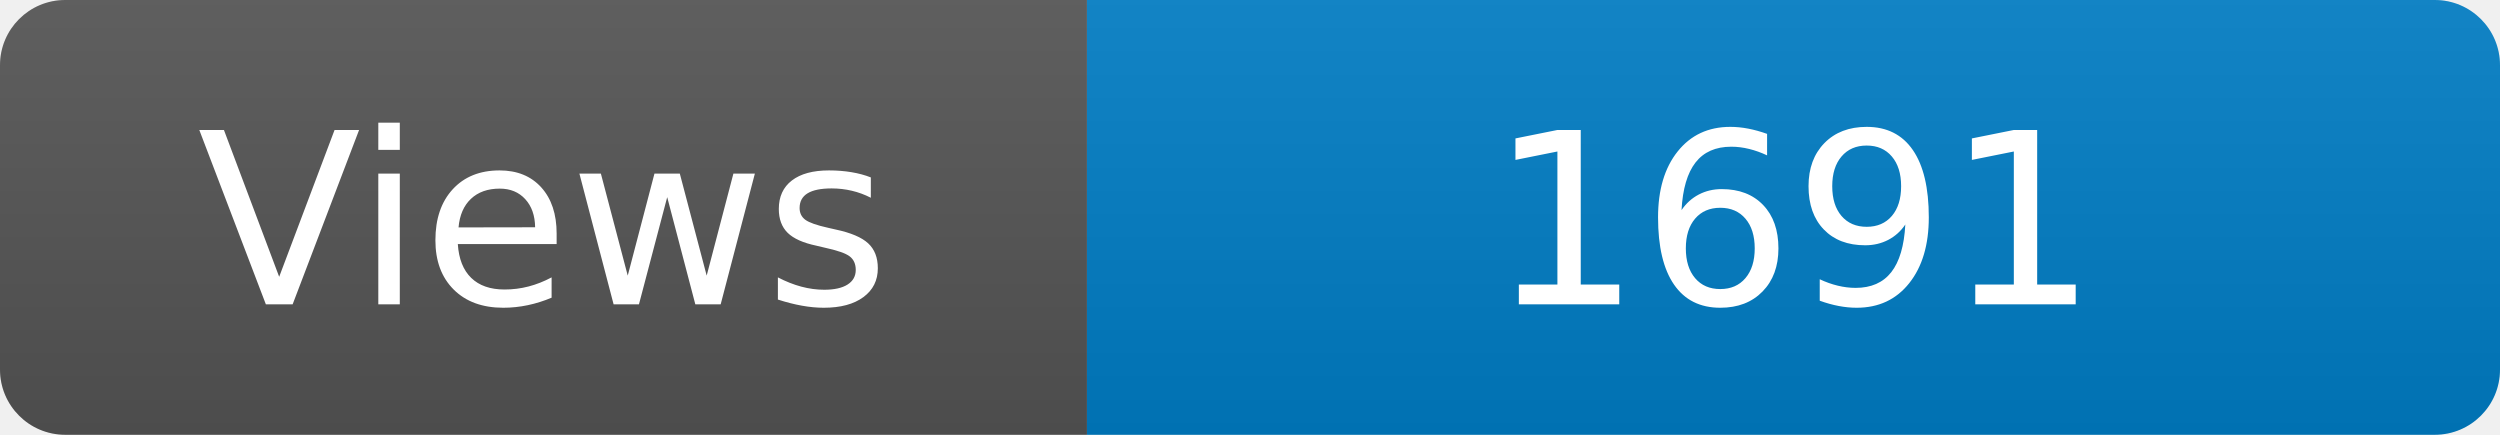
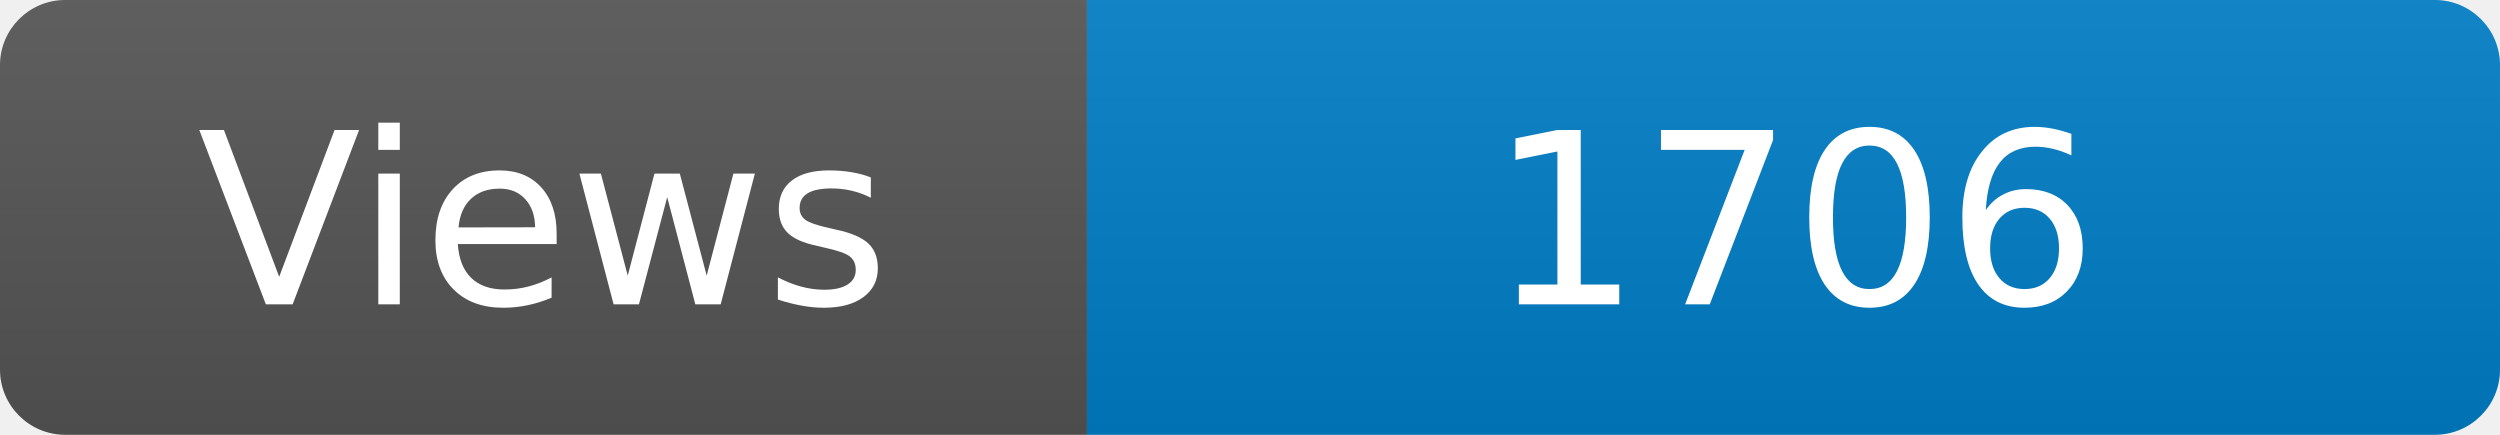
<svg xmlns="http://www.w3.org/2000/svg" width="115" height="20" role="img" aria-label="Maintained?: yes">
  <linearGradient id="s" x2="0" y2="100%">
    <stop offset="0" stop-color="#bbb" stop-opacity=".1" />
    <stop offset="1" stop-opacity=".1" />
  </linearGradient>
  <clipPath id="r">
    <rect width="115" height="20" rx="3" fill="#fff" />
  </clipPath>
  <g clip-path="url(#r)">
    <rect width="50" height="20" fill="#555" />
    <rect x="50" width="160" height="20" fill="#007ec6" />
    <rect width="115" height="20" fill="url(#s)" />
  </g>
  <g fill="#fff" text-anchor="middle" font-family="Verdana,Geneva,DejaVu Sans,sans-serif" font-size="110">
    <text x="250" y="140" transform="scale(.1)" fill="#fff">Views</text>
-     <text x="825" y="140" transform="scale(.1)" fill="#fff">1691</text>
+     <text x="825" y="140" transform="scale(.1)" fill="#fff">1706</text>
  </g>
</svg>
